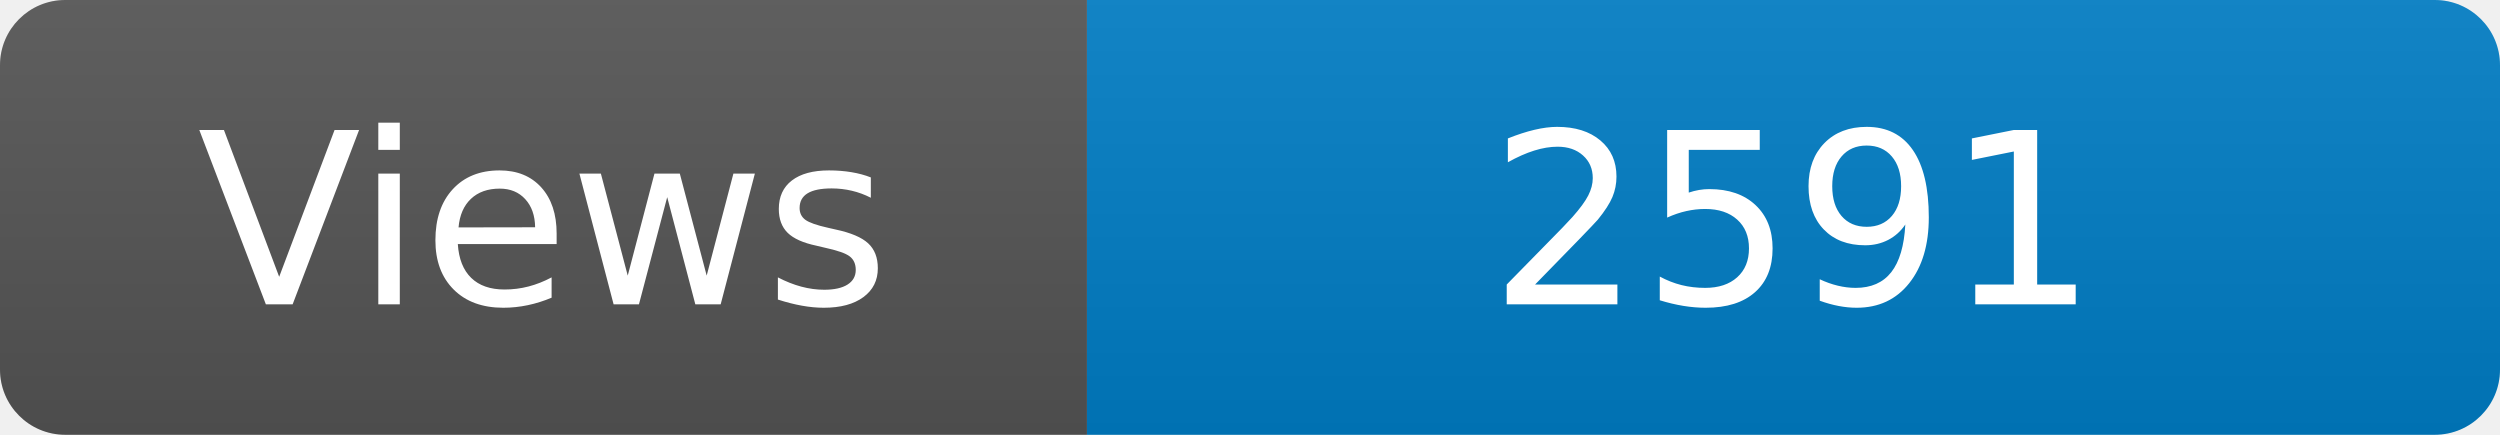
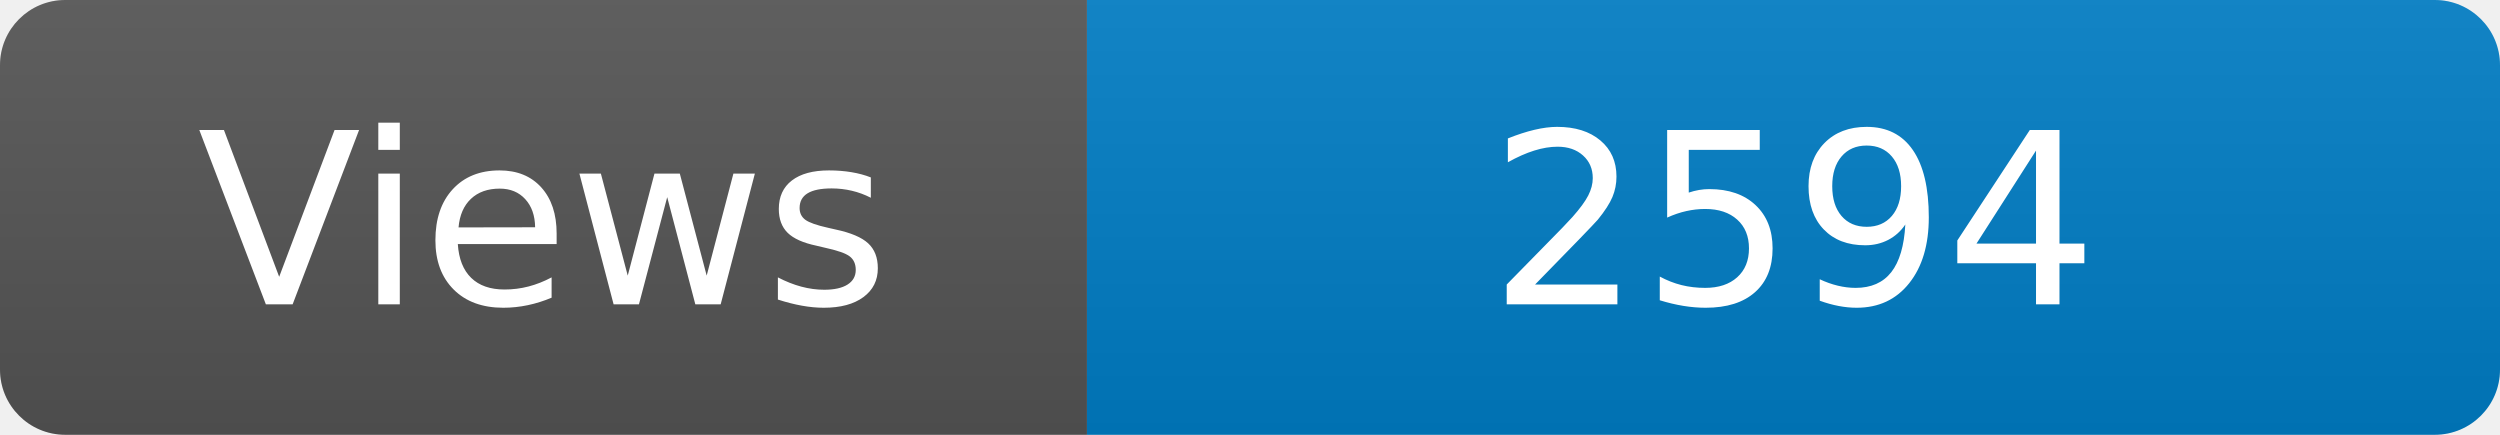
<svg xmlns="http://www.w3.org/2000/svg" width="115" height="20" role="img" aria-label="Maintained?: yes">
  <linearGradient id="s" x2="0" y2="100%">
    <stop offset="0" stop-color="#bbb" stop-opacity=".1" />
    <stop offset="1" stop-opacity=".1" />
  </linearGradient>
  <clipPath id="r">
    <rect width="115" height="20" rx="3" fill="#fff" />
  </clipPath>
  <g clip-path="url(#r)">
    <rect width="50" height="20" fill="#555" />
    <rect x="50" width="160" height="20" fill="#007ec6" />
    <rect width="115" height="20" fill="url(#s)" />
  </g>
  <g fill="#fff" text-anchor="middle" font-family="Verdana,Geneva,DejaVu Sans,sans-serif" font-size="110">
    <text x="250" y="140" transform="scale(.1)" fill="#fff">Views</text>
-     <text x="825" y="140" transform="scale(.1)" fill="#fff">2591</text>
+     <text x="825" y="140" transform="scale(.1)" fill="#fff">2594</text>
  </g>
</svg>
